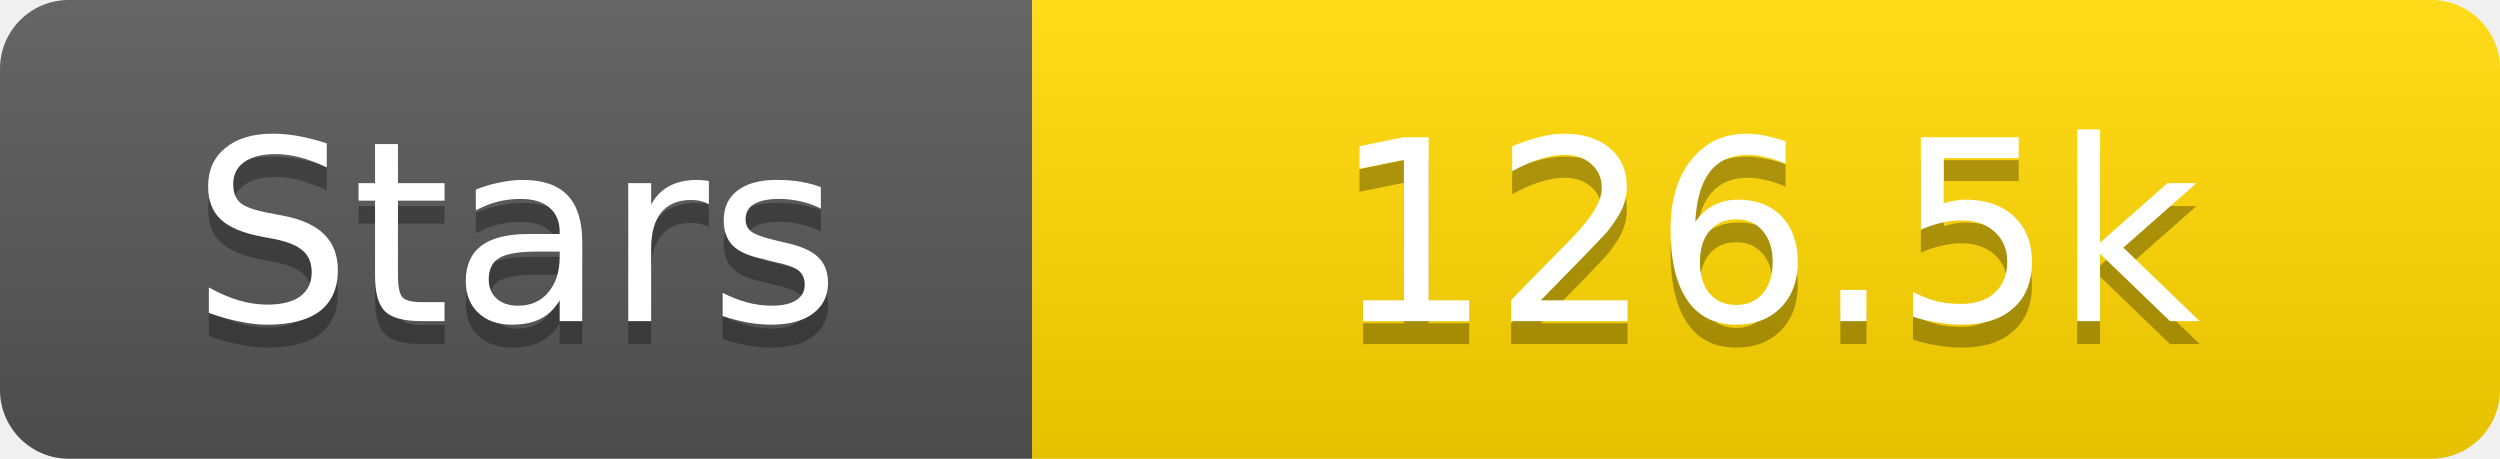
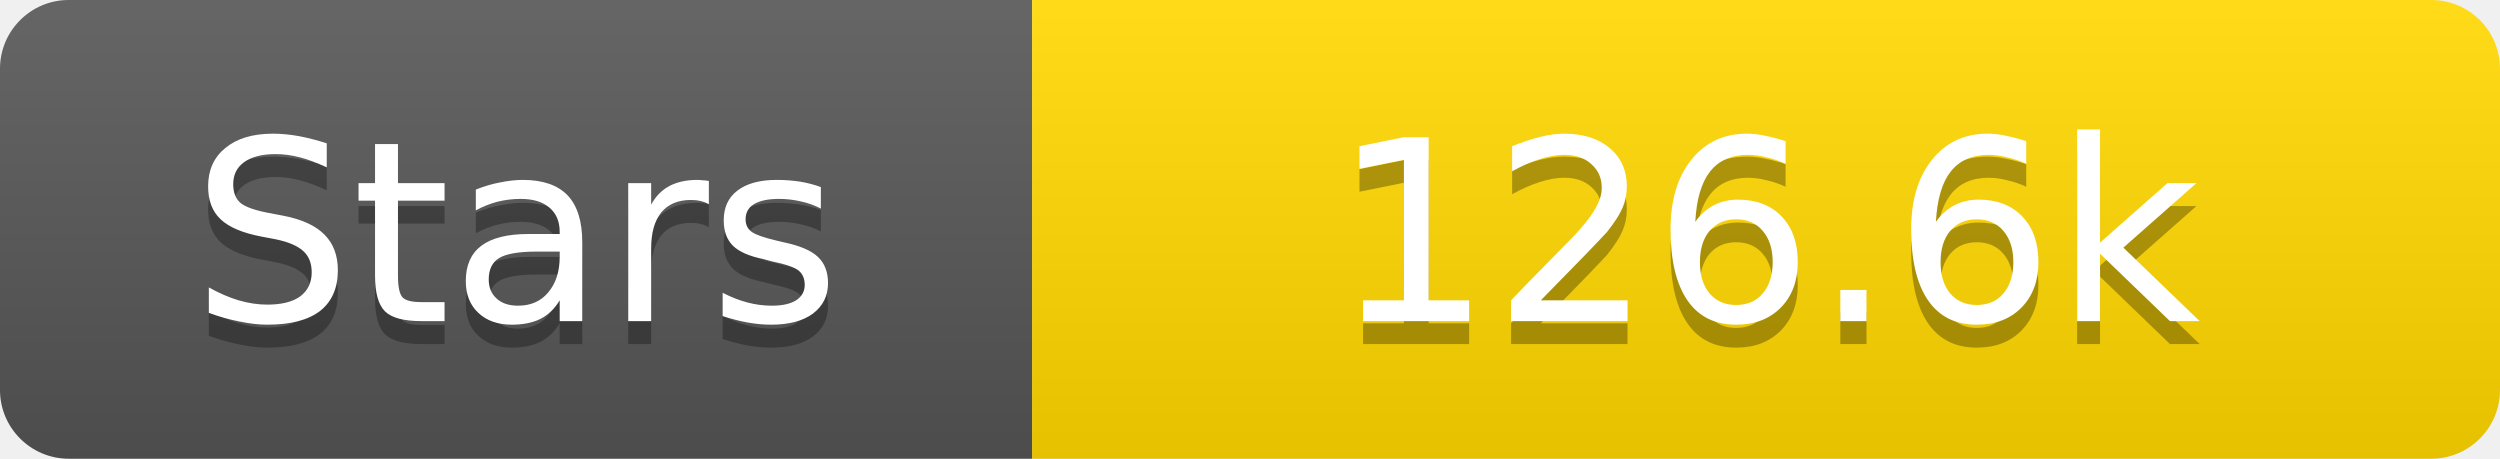
<svg xmlns="http://www.w3.org/2000/svg" width="109" height="20">
  <linearGradient id="s" x2="0" y2="100%">
    <stop offset="0" stop-color="#fff" stop-opacity=".1" />
    <stop offset="1" stop-opacity=".1" />
  </linearGradient>
  <clipPath id="r">
    <rect width="109" height="20" rx="3" fill="#fff" />
  </clipPath>
  <g clip-path="url(#r)">
    <rect width="45" height="20" fill="#555" />
    <rect x="45" width="64" height="20" fill="#ffd700" />
    <rect width="109" height="20" fill="url(#s)" />
  </g>
  <g fill="#fff" text-anchor="middle" font-family="Verdana,Geneva,DejaVu Sans,sans-serif" text-rendering="geometricPrecision" font-size="11">
    <text x="22.5" y="15" fill="#010101" fill-opacity=".3">Stars</text>
    <text x="22.5" y="14">Stars</text>
-     <text x="77.0" y="15" fill="#010101" fill-opacity=".3">126.5k</text>
-     <text x="77.0" y="14">126.5k</text>
+     <text x="77.0" y="15" fill="#010101" fill-opacity=".3">126.6k</text>
+     <text x="77.0" y="14">126.6k</text>
  </g>
</svg>
